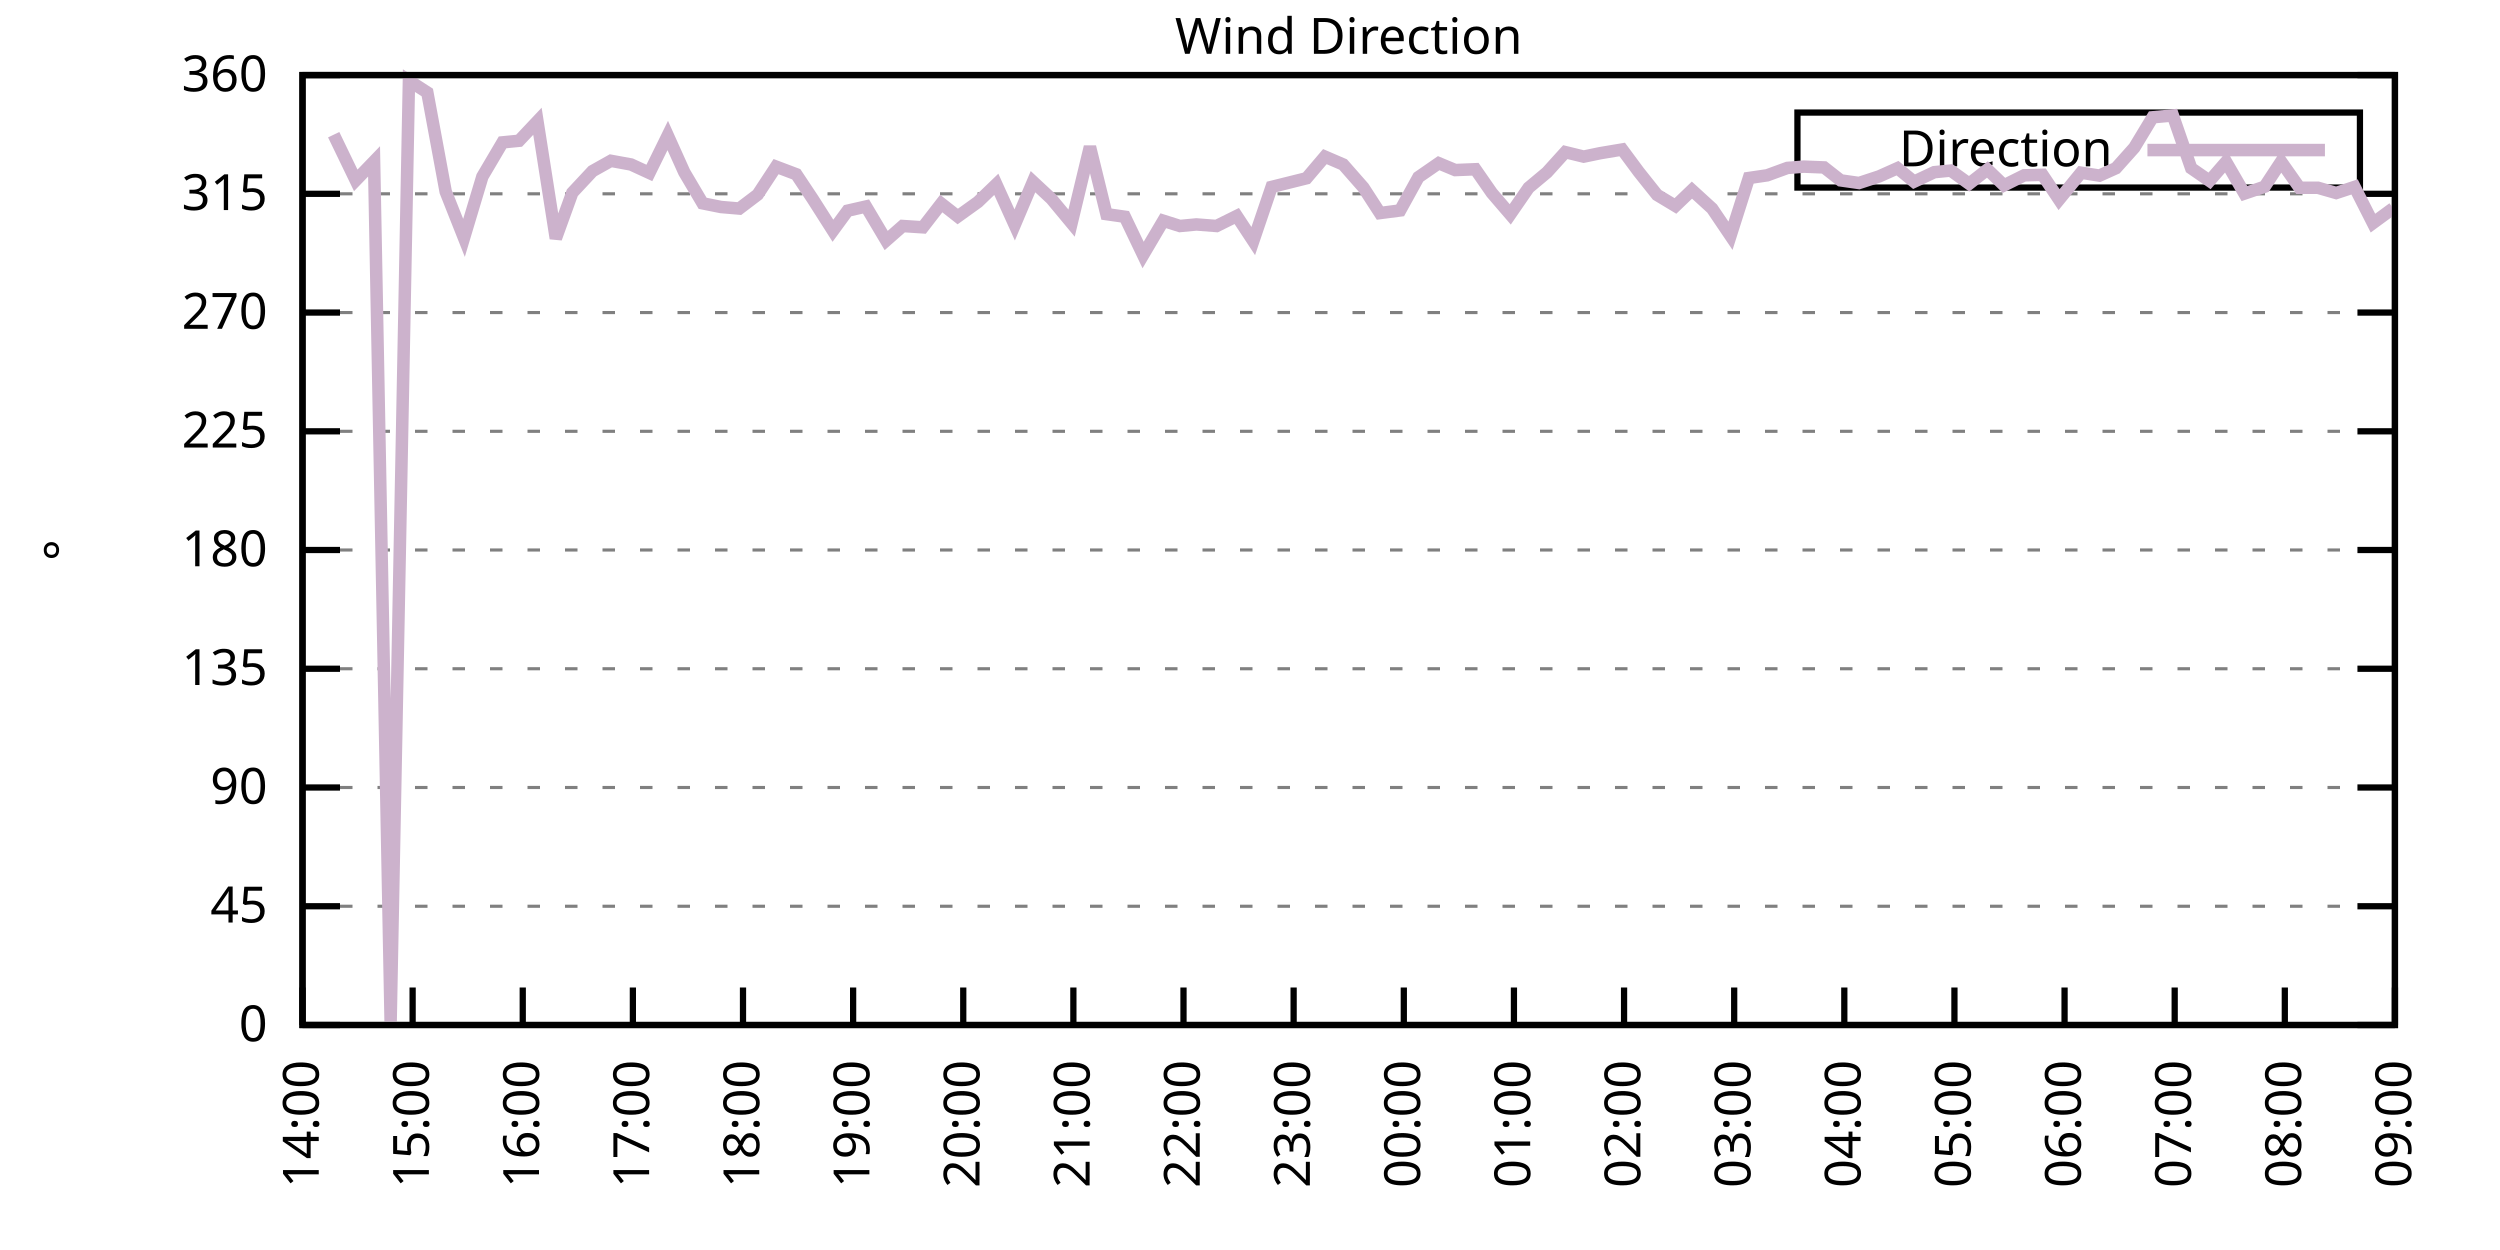
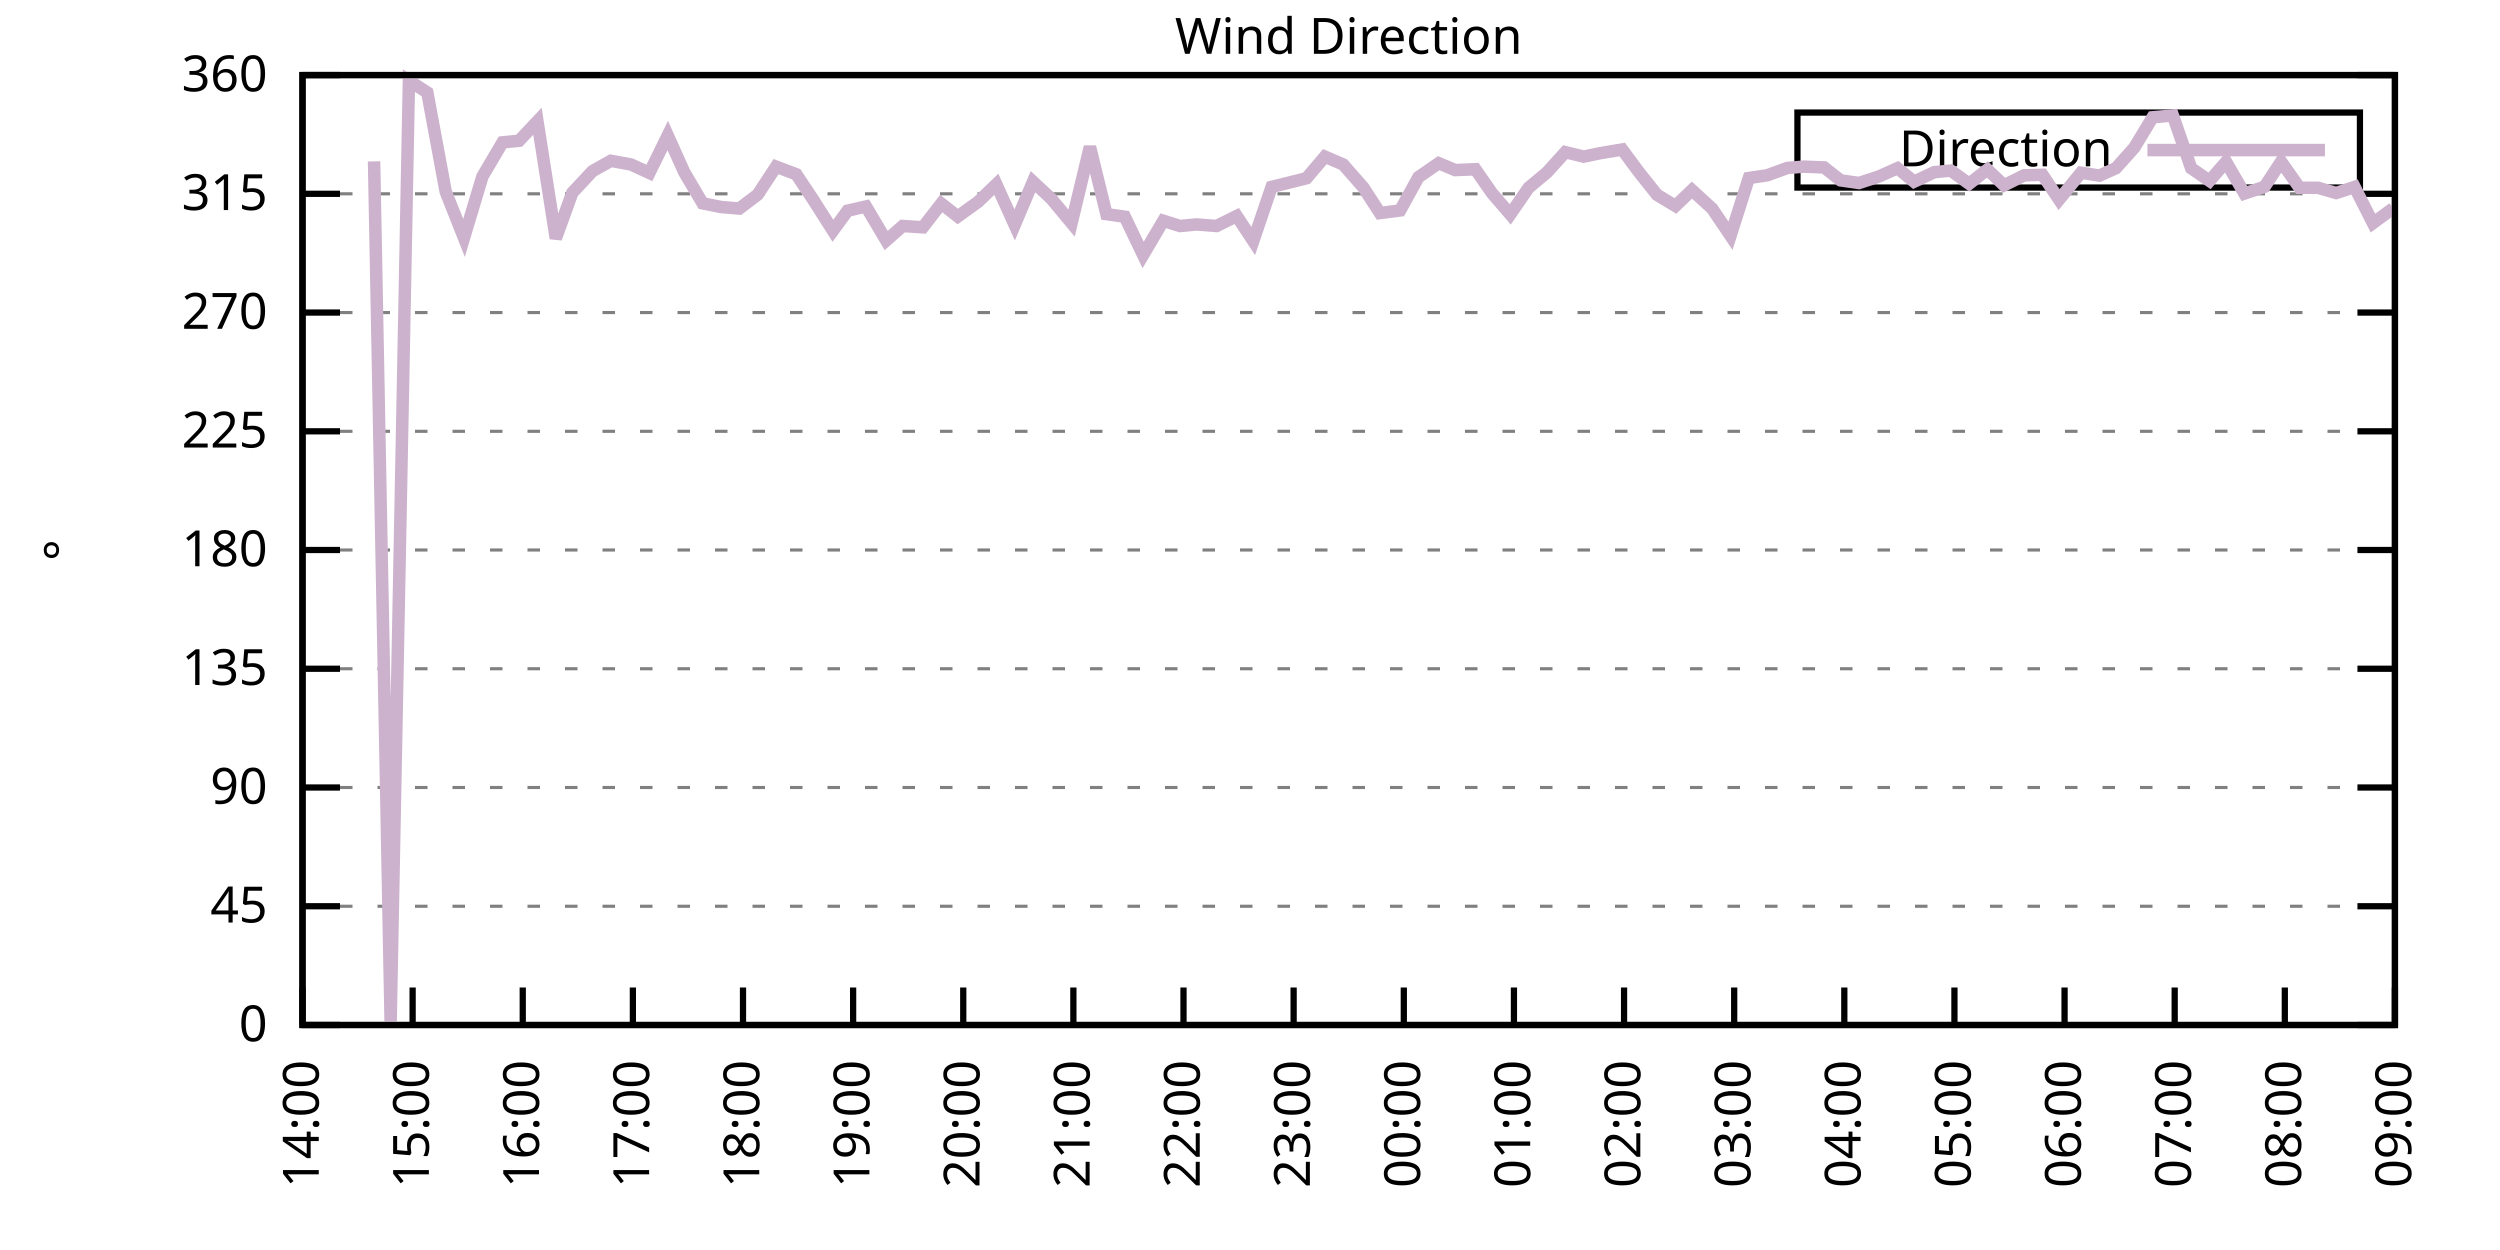
<svg xmlns="http://www.w3.org/2000/svg" xmlns:xlink="http://www.w3.org/1999/xlink" width="400" height="200" viewBox="0 0 400 200">
  <g id="gnuplot_canvas">
    <rect x="0" y="0" width="400" height="200" fill="none" />
    <defs>
      <circle id="gpDot" r="0.5" stroke-width="0.5" stroke="currentColor" />
      <path id="gpPt0" stroke-width="0.333" stroke="currentColor" d="M-1,0 h2 M0,-1 v2" />
      <path id="gpPt1" stroke-width="0.333" stroke="currentColor" d="M-1,-1 L1,1 M1,-1 L-1,1" />
      <path id="gpPt2" stroke-width="0.333" stroke="currentColor" d="M-1,0 L1,0 M0,-1 L0,1 M-1,-1 L1,1 M-1,1 L1,-1" />
      <rect id="gpPt3" stroke-width="0.333" stroke="currentColor" x="-1" y="-1" width="2" height="2" />
      <rect id="gpPt4" stroke-width="0.333" stroke="currentColor" fill="currentColor" x="-1" y="-1" width="2" height="2" />
      <circle id="gpPt5" stroke-width="0.333" stroke="currentColor" cx="0" cy="0" r="1" />
      <use xlink:href="#gpPt5" id="gpPt6" fill="currentColor" stroke="none" />
      <path id="gpPt7" stroke-width="0.333" stroke="currentColor" d="M0,-1.33 L-1.33,0.67 L1.33,0.67 z" />
      <use xlink:href="#gpPt7" id="gpPt8" fill="currentColor" stroke="none" />
      <use xlink:href="#gpPt7" id="gpPt9" stroke="currentColor" transform="rotate(180)" />
      <use xlink:href="#gpPt9" id="gpPt10" fill="currentColor" stroke="none" />
      <use xlink:href="#gpPt3" id="gpPt11" stroke="currentColor" transform="rotate(45)" />
      <use xlink:href="#gpPt11" id="gpPt12" fill="currentColor" stroke="none" />
      <path id="gpPt13" stroke-width="0.333" stroke="currentColor" d="M0,1.330 L1.265,0.411 L0.782,-1.067 L-0.782,-1.076 L-1.265,0.411 z" />
      <use xlink:href="#gpPt13" id="gpPt14" fill="currentColor" stroke="none" />
      <filter id="textbox" filterUnits="objectBoundingBox" x="0" y="0" height="1" width="1">
        <feFlood flood-color="white" flood-opacity="1" result="bgnd" />
        <feComposite in="SourceGraphic" in2="bgnd" operator="atop" />
      </filter>
      <filter id="greybox" filterUnits="objectBoundingBox" x="0" y="0" height="1" width="1">
        <feFlood flood-color="lightgrey" flood-opacity="1" result="grey" />
        <feComposite in="SourceGraphic" in2="grey" operator="atop" />
      </filter>
    </defs>
    <g fill="none" color="white" stroke="currentColor" stroke-width="1.00" stroke-linecap="butt" stroke-linejoin="miter">
</g>
    <g fill="none" color="black" stroke="currentColor" stroke-width="1.00" stroke-linecap="butt" stroke-linejoin="miter">
      <g stroke="none" shape-rendering="crispEdges">
        <polygon fill="rgb(255, 255, 255)" points="48.40,164.00 383.18,164.00 383.18,12.02 48.40,12.02 " />
      </g>
    </g>
    <g fill="none" color="black" stroke="currentColor" stroke-width="1.00" stroke-linecap="butt" stroke-linejoin="miter">
</g>
    <g fill="none" color="black" stroke="black" stroke-width="0.50" stroke-linecap="butt" stroke-linejoin="miter">
</g>
    <g fill="none" color="gray" stroke="currentColor" stroke-width="0.50" stroke-linecap="butt" stroke-linejoin="miter">
      <path stroke="gray" stroke-dasharray="2,4" class="gridline" d="M48.40,164.00 L383.19,164.00  " />
    </g>
    <g fill="none" color="gray" stroke="gray" stroke-width="1.00" stroke-linecap="butt" stroke-linejoin="miter">
</g>
    <g fill="none" color="black" stroke="currentColor" stroke-width="1.00" stroke-linecap="butt" stroke-linejoin="miter">
      <path stroke="black" d="M48.40,164.00 L54.40,164.00 M383.19,164.00 L377.19,164.00  " />
      <g transform="translate(42.80,166.60)" stroke="none" fill="black" font-family="Sans" font-size="8.00" text-anchor="end">
        <text>
          <tspan font-family="Sans"> 0</tspan>
        </text>
      </g>
    </g>
    <g fill="none" color="black" stroke="currentColor" stroke-width="1.00" stroke-linecap="butt" stroke-linejoin="miter">
</g>
    <g fill="none" color="black" stroke="black" stroke-width="0.50" stroke-linecap="butt" stroke-linejoin="miter">
</g>
    <g fill="none" color="gray" stroke="currentColor" stroke-width="0.50" stroke-linecap="butt" stroke-linejoin="miter">
      <path stroke="gray" stroke-dasharray="2,4" class="gridline" d="M48.40,145.00 L383.19,145.00  " />
    </g>
    <g fill="none" color="gray" stroke="gray" stroke-width="1.00" stroke-linecap="butt" stroke-linejoin="miter">
</g>
    <g fill="none" color="black" stroke="currentColor" stroke-width="1.00" stroke-linecap="butt" stroke-linejoin="miter">
      <path stroke="black" d="M48.40,145.00 L54.40,145.00 M383.19,145.00 L377.19,145.00  " />
      <g transform="translate(42.80,147.60)" stroke="none" fill="black" font-family="Sans" font-size="8.00" text-anchor="end">
        <text>
          <tspan font-family="Sans"> 45</tspan>
        </text>
      </g>
    </g>
    <g fill="none" color="black" stroke="currentColor" stroke-width="1.00" stroke-linecap="butt" stroke-linejoin="miter">
</g>
    <g fill="none" color="black" stroke="black" stroke-width="0.50" stroke-linecap="butt" stroke-linejoin="miter">
</g>
    <g fill="none" color="gray" stroke="currentColor" stroke-width="0.50" stroke-linecap="butt" stroke-linejoin="miter">
      <path stroke="gray" stroke-dasharray="2,4" class="gridline" d="M48.40,126.00 L383.19,126.00  " />
    </g>
    <g fill="none" color="gray" stroke="gray" stroke-width="1.00" stroke-linecap="butt" stroke-linejoin="miter">
</g>
    <g fill="none" color="black" stroke="currentColor" stroke-width="1.00" stroke-linecap="butt" stroke-linejoin="miter">
      <path stroke="black" d="M48.40,126.00 L54.40,126.00 M383.19,126.00 L377.19,126.00  " />
      <g transform="translate(42.80,128.60)" stroke="none" fill="black" font-family="Sans" font-size="8.00" text-anchor="end">
        <text>
          <tspan font-family="Sans"> 90</tspan>
        </text>
      </g>
    </g>
    <g fill="none" color="black" stroke="currentColor" stroke-width="1.00" stroke-linecap="butt" stroke-linejoin="miter">
</g>
    <g fill="none" color="black" stroke="black" stroke-width="0.50" stroke-linecap="butt" stroke-linejoin="miter">
</g>
    <g fill="none" color="gray" stroke="currentColor" stroke-width="0.50" stroke-linecap="butt" stroke-linejoin="miter">
      <path stroke="gray" stroke-dasharray="2,4" class="gridline" d="M48.40,107.00 L383.19,107.00  " />
    </g>
    <g fill="none" color="gray" stroke="gray" stroke-width="1.00" stroke-linecap="butt" stroke-linejoin="miter">
</g>
    <g fill="none" color="black" stroke="currentColor" stroke-width="1.00" stroke-linecap="butt" stroke-linejoin="miter">
      <path stroke="black" d="M48.40,107.00 L54.40,107.00 M383.19,107.00 L377.19,107.00  " />
      <g transform="translate(42.80,109.60)" stroke="none" fill="black" font-family="Sans" font-size="8.00" text-anchor="end">
        <text>
          <tspan font-family="Sans"> 135</tspan>
        </text>
      </g>
    </g>
    <g fill="none" color="black" stroke="currentColor" stroke-width="1.00" stroke-linecap="butt" stroke-linejoin="miter">
</g>
    <g fill="none" color="black" stroke="black" stroke-width="0.50" stroke-linecap="butt" stroke-linejoin="miter">
</g>
    <g fill="none" color="gray" stroke="currentColor" stroke-width="0.50" stroke-linecap="butt" stroke-linejoin="miter">
      <path stroke="gray" stroke-dasharray="2,4" class="gridline" d="M48.40,88.00 L383.19,88.00  " />
    </g>
    <g fill="none" color="gray" stroke="gray" stroke-width="1.00" stroke-linecap="butt" stroke-linejoin="miter">
</g>
    <g fill="none" color="black" stroke="currentColor" stroke-width="1.00" stroke-linecap="butt" stroke-linejoin="miter">
      <path stroke="black" d="M48.40,88.00 L54.40,88.00 M383.19,88.00 L377.19,88.00  " />
      <g transform="translate(42.80,90.60)" stroke="none" fill="black" font-family="Sans" font-size="8.00" text-anchor="end">
        <text>
          <tspan font-family="Sans"> 180</tspan>
        </text>
      </g>
    </g>
    <g fill="none" color="black" stroke="currentColor" stroke-width="1.00" stroke-linecap="butt" stroke-linejoin="miter">
</g>
    <g fill="none" color="black" stroke="black" stroke-width="0.50" stroke-linecap="butt" stroke-linejoin="miter">
</g>
    <g fill="none" color="gray" stroke="currentColor" stroke-width="0.50" stroke-linecap="butt" stroke-linejoin="miter">
      <path stroke="gray" stroke-dasharray="2,4" class="gridline" d="M48.40,69.01 L383.19,69.01  " />
    </g>
    <g fill="none" color="gray" stroke="gray" stroke-width="1.00" stroke-linecap="butt" stroke-linejoin="miter">
</g>
    <g fill="none" color="black" stroke="currentColor" stroke-width="1.00" stroke-linecap="butt" stroke-linejoin="miter">
      <path stroke="black" d="M48.40,69.01 L54.40,69.01 M383.19,69.01 L377.19,69.01  " />
      <g transform="translate(42.80,71.61)" stroke="none" fill="black" font-family="Sans" font-size="8.00" text-anchor="end">
        <text>
          <tspan font-family="Sans"> 225</tspan>
        </text>
      </g>
    </g>
    <g fill="none" color="black" stroke="currentColor" stroke-width="1.00" stroke-linecap="butt" stroke-linejoin="miter">
</g>
    <g fill="none" color="black" stroke="black" stroke-width="0.50" stroke-linecap="butt" stroke-linejoin="miter">
</g>
    <g fill="none" color="gray" stroke="currentColor" stroke-width="0.50" stroke-linecap="butt" stroke-linejoin="miter">
      <path stroke="gray" stroke-dasharray="2,4" class="gridline" d="M48.40,50.01 L383.19,50.01  " />
    </g>
    <g fill="none" color="gray" stroke="gray" stroke-width="1.00" stroke-linecap="butt" stroke-linejoin="miter">
</g>
    <g fill="none" color="black" stroke="currentColor" stroke-width="1.00" stroke-linecap="butt" stroke-linejoin="miter">
      <path stroke="black" d="M48.40,50.01 L54.40,50.01 M383.19,50.01 L377.19,50.01  " />
      <g transform="translate(42.80,52.61)" stroke="none" fill="black" font-family="Sans" font-size="8.00" text-anchor="end">
        <text>
          <tspan font-family="Sans"> 270</tspan>
        </text>
      </g>
    </g>
    <g fill="none" color="black" stroke="currentColor" stroke-width="1.00" stroke-linecap="butt" stroke-linejoin="miter">
</g>
    <g fill="none" color="black" stroke="black" stroke-width="0.50" stroke-linecap="butt" stroke-linejoin="miter">
</g>
    <g fill="none" color="gray" stroke="currentColor" stroke-width="0.50" stroke-linecap="butt" stroke-linejoin="miter">
      <path stroke="gray" stroke-dasharray="2,4" class="gridline" d="M48.40,31.01 L383.19,31.01  " />
    </g>
    <g fill="none" color="gray" stroke="gray" stroke-width="1.00" stroke-linecap="butt" stroke-linejoin="miter">
</g>
    <g fill="none" color="black" stroke="currentColor" stroke-width="1.00" stroke-linecap="butt" stroke-linejoin="miter">
      <path stroke="black" d="M48.40,31.01 L54.40,31.01 M383.19,31.01 L377.19,31.01  " />
      <g transform="translate(42.80,33.61)" stroke="none" fill="black" font-family="Sans" font-size="8.00" text-anchor="end">
        <text>
          <tspan font-family="Sans"> 315</tspan>
        </text>
      </g>
    </g>
    <g fill="none" color="black" stroke="currentColor" stroke-width="1.00" stroke-linecap="butt" stroke-linejoin="miter">
</g>
    <g fill="none" color="black" stroke="black" stroke-width="0.50" stroke-linecap="butt" stroke-linejoin="miter">
</g>
    <g fill="none" color="gray" stroke="currentColor" stroke-width="0.50" stroke-linecap="butt" stroke-linejoin="miter">
      <path stroke="gray" stroke-dasharray="2,4" class="gridline" d="M48.40,12.01 L383.19,12.01  " />
    </g>
    <g fill="none" color="gray" stroke="gray" stroke-width="1.00" stroke-linecap="butt" stroke-linejoin="miter">
</g>
    <g fill="none" color="black" stroke="currentColor" stroke-width="1.00" stroke-linecap="butt" stroke-linejoin="miter">
      <path stroke="black" d="M48.40,12.01 L54.40,12.01 M383.19,12.01 L377.19,12.01  " />
      <g transform="translate(42.80,14.61)" stroke="none" fill="black" font-family="Sans" font-size="8.00" text-anchor="end">
        <text>
          <tspan font-family="Sans"> 360</tspan>
        </text>
      </g>
    </g>
    <g fill="none" color="black" stroke="currentColor" stroke-width="1.00" stroke-linecap="butt" stroke-linejoin="miter">
      <path stroke="black" d="M48.40,164.00 L48.40,158.00  " />
      <g transform="translate(51.00,169.60) rotate(270.00)" stroke="none" fill="black" font-family="Sans" font-size="8.00" text-anchor="end">
        <text>
          <tspan font-family="Sans">14:00</tspan>
        </text>
      </g>
    </g>
    <g fill="none" color="black" stroke="currentColor" stroke-width="1.00" stroke-linecap="butt" stroke-linejoin="miter">
      <path stroke="black" d="M66.02,164.00 L66.02,158.00  " />
      <g transform="translate(68.62,169.60) rotate(270.00)" stroke="none" fill="black" font-family="Sans" font-size="8.00" text-anchor="end">
        <text>
          <tspan font-family="Sans">15:00</tspan>
        </text>
      </g>
    </g>
    <g fill="none" color="black" stroke="currentColor" stroke-width="1.00" stroke-linecap="butt" stroke-linejoin="miter">
      <path stroke="black" d="M83.64,164.00 L83.64,158.00  " />
      <g transform="translate(86.24,169.60) rotate(270.00)" stroke="none" fill="black" font-family="Sans" font-size="8.00" text-anchor="end">
        <text>
          <tspan font-family="Sans">16:00</tspan>
        </text>
      </g>
    </g>
    <g fill="none" color="black" stroke="currentColor" stroke-width="1.00" stroke-linecap="butt" stroke-linejoin="miter">
      <path stroke="black" d="M101.26,164.00 L101.26,158.00  " />
      <g transform="translate(103.86,169.60) rotate(270.00)" stroke="none" fill="black" font-family="Sans" font-size="8.00" text-anchor="end">
        <text>
          <tspan font-family="Sans">17:00</tspan>
        </text>
      </g>
    </g>
    <g fill="none" color="black" stroke="currentColor" stroke-width="1.00" stroke-linecap="butt" stroke-linejoin="miter">
      <path stroke="black" d="M118.88,164.00 L118.88,158.00  " />
      <g transform="translate(121.48,169.60) rotate(270.00)" stroke="none" fill="black" font-family="Sans" font-size="8.00" text-anchor="end">
        <text>
          <tspan font-family="Sans">18:00</tspan>
        </text>
      </g>
    </g>
    <g fill="none" color="black" stroke="currentColor" stroke-width="1.00" stroke-linecap="butt" stroke-linejoin="miter">
      <path stroke="black" d="M136.50,164.00 L136.50,158.00  " />
      <g transform="translate(139.10,169.60) rotate(270.00)" stroke="none" fill="black" font-family="Sans" font-size="8.00" text-anchor="end">
        <text>
          <tspan font-family="Sans">19:00</tspan>
        </text>
      </g>
    </g>
    <g fill="none" color="black" stroke="currentColor" stroke-width="1.00" stroke-linecap="butt" stroke-linejoin="miter">
      <path stroke="black" d="M154.12,164.00 L154.12,158.00  " />
      <g transform="translate(156.72,169.60) rotate(270.00)" stroke="none" fill="black" font-family="Sans" font-size="8.00" text-anchor="end">
        <text>
          <tspan font-family="Sans">20:00</tspan>
        </text>
      </g>
    </g>
    <g fill="none" color="black" stroke="currentColor" stroke-width="1.00" stroke-linecap="butt" stroke-linejoin="miter">
      <path stroke="black" d="M171.74,164.00 L171.74,158.00  " />
      <g transform="translate(174.34,169.60) rotate(270.00)" stroke="none" fill="black" font-family="Sans" font-size="8.00" text-anchor="end">
        <text>
          <tspan font-family="Sans">21:00</tspan>
        </text>
      </g>
    </g>
    <g fill="none" color="black" stroke="currentColor" stroke-width="1.00" stroke-linecap="butt" stroke-linejoin="miter">
      <path stroke="black" d="M189.36,164.00 L189.36,158.00  " />
      <g transform="translate(191.96,169.60) rotate(270.00)" stroke="none" fill="black" font-family="Sans" font-size="8.00" text-anchor="end">
        <text>
          <tspan font-family="Sans">22:00</tspan>
        </text>
      </g>
    </g>
    <g fill="none" color="black" stroke="currentColor" stroke-width="1.00" stroke-linecap="butt" stroke-linejoin="miter">
      <path stroke="black" d="M206.98,164.00 L206.98,158.00  " />
      <g transform="translate(209.58,169.60) rotate(270.00)" stroke="none" fill="black" font-family="Sans" font-size="8.00" text-anchor="end">
        <text>
          <tspan font-family="Sans">23:00</tspan>
        </text>
      </g>
    </g>
    <g fill="none" color="black" stroke="currentColor" stroke-width="1.00" stroke-linecap="butt" stroke-linejoin="miter">
      <path stroke="black" d="M224.61,164.00 L224.61,158.00  " />
      <g transform="translate(227.21,169.60) rotate(270.00)" stroke="none" fill="black" font-family="Sans" font-size="8.00" text-anchor="end">
        <text>
          <tspan font-family="Sans">00:00</tspan>
        </text>
      </g>
    </g>
    <g fill="none" color="black" stroke="currentColor" stroke-width="1.00" stroke-linecap="butt" stroke-linejoin="miter">
      <path stroke="black" d="M242.23,164.00 L242.23,158.00  " />
      <g transform="translate(244.83,169.60) rotate(270.00)" stroke="none" fill="black" font-family="Sans" font-size="8.00" text-anchor="end">
        <text>
          <tspan font-family="Sans">01:00</tspan>
        </text>
      </g>
    </g>
    <g fill="none" color="black" stroke="currentColor" stroke-width="1.00" stroke-linecap="butt" stroke-linejoin="miter">
      <path stroke="black" d="M259.85,164.00 L259.85,158.00  " />
      <g transform="translate(262.45,169.60) rotate(270.00)" stroke="none" fill="black" font-family="Sans" font-size="8.00" text-anchor="end">
        <text>
          <tspan font-family="Sans">02:00</tspan>
        </text>
      </g>
    </g>
    <g fill="none" color="black" stroke="currentColor" stroke-width="1.00" stroke-linecap="butt" stroke-linejoin="miter">
      <path stroke="black" d="M277.47,164.00 L277.47,158.00  " />
      <g transform="translate(280.07,169.60) rotate(270.00)" stroke="none" fill="black" font-family="Sans" font-size="8.00" text-anchor="end">
        <text>
          <tspan font-family="Sans">03:00</tspan>
        </text>
      </g>
    </g>
    <g fill="none" color="black" stroke="currentColor" stroke-width="1.00" stroke-linecap="butt" stroke-linejoin="miter">
      <path stroke="black" d="M295.09,164.00 L295.09,158.00  " />
      <g transform="translate(297.69,169.60) rotate(270.00)" stroke="none" fill="black" font-family="Sans" font-size="8.00" text-anchor="end">
        <text>
          <tspan font-family="Sans">04:00</tspan>
        </text>
      </g>
    </g>
    <g fill="none" color="black" stroke="currentColor" stroke-width="1.00" stroke-linecap="butt" stroke-linejoin="miter">
      <path stroke="black" d="M312.71,164.00 L312.71,158.00  " />
      <g transform="translate(315.31,169.60) rotate(270.00)" stroke="none" fill="black" font-family="Sans" font-size="8.00" text-anchor="end">
        <text>
          <tspan font-family="Sans">05:00</tspan>
        </text>
      </g>
    </g>
    <g fill="none" color="black" stroke="currentColor" stroke-width="1.00" stroke-linecap="butt" stroke-linejoin="miter">
      <path stroke="black" d="M330.33,164.00 L330.33,158.00  " />
      <g transform="translate(332.93,169.60) rotate(270.00)" stroke="none" fill="black" font-family="Sans" font-size="8.00" text-anchor="end">
        <text>
          <tspan font-family="Sans">06:00</tspan>
        </text>
      </g>
    </g>
    <g fill="none" color="black" stroke="currentColor" stroke-width="1.00" stroke-linecap="butt" stroke-linejoin="miter">
      <path stroke="black" d="M347.95,164.00 L347.95,158.00  " />
      <g transform="translate(350.55,169.60) rotate(270.00)" stroke="none" fill="black" font-family="Sans" font-size="8.00" text-anchor="end">
        <text>
          <tspan font-family="Sans">07:00</tspan>
        </text>
      </g>
    </g>
    <g fill="none" color="black" stroke="currentColor" stroke-width="1.00" stroke-linecap="butt" stroke-linejoin="miter">
      <path stroke="black" d="M365.57,164.00 L365.57,158.00  " />
      <g transform="translate(368.17,169.60) rotate(270.00)" stroke="none" fill="black" font-family="Sans" font-size="8.00" text-anchor="end">
        <text>
          <tspan font-family="Sans">08:00</tspan>
        </text>
      </g>
    </g>
    <g fill="none" color="black" stroke="currentColor" stroke-width="1.00" stroke-linecap="butt" stroke-linejoin="miter">
      <path stroke="black" d="M383.19,164.00 L383.19,158.00  " />
      <g transform="translate(385.79,169.60) rotate(270.00)" stroke="none" fill="black" font-family="Sans" font-size="8.00" text-anchor="end">
        <text>
          <tspan font-family="Sans">09:00</tspan>
        </text>
      </g>
    </g>
    <g fill="none" color="black" stroke="currentColor" stroke-width="1.00" stroke-linecap="butt" stroke-linejoin="miter">
</g>
    <g fill="none" color="black" stroke="currentColor" stroke-width="1.00" stroke-linecap="butt" stroke-linejoin="miter">
      <path stroke="black" d="M48.40,12.01 L48.40,164.00 L383.19,164.00 L383.19,12.01 L48.40,12.01 Z  " />
    </g>
    <g fill="none" color="black" stroke="currentColor" stroke-width="1.00" stroke-linecap="butt" stroke-linejoin="miter">
</g>
    <g fill="none" color="black" stroke="currentColor" stroke-width="1.00" stroke-linecap="butt" stroke-linejoin="miter">
      <path stroke="black" d="M287.59,30.01 L287.59,18.01 L377.59,18.01 L377.59,30.01 L287.59,30.01 Z  " />
    </g>
    <g id="Wind_direction_plot_1">
      <g fill="none" color="white" stroke="black" stroke-width="2.00" stroke-linecap="butt" stroke-linejoin="miter">
</g>
      <g fill="none" color="black" stroke="currentColor" stroke-width="2.00" stroke-linecap="butt" stroke-linejoin="miter">
        <g transform="translate(337.99,26.61)" stroke="none" fill="black" font-family="Sans" font-size="8.00" text-anchor="end">
          <text>
            <tspan font-family="Sans">Direction</tspan>
          </text>
        </g>
      </g>
      <g fill="none" color="black" stroke="currentColor" stroke-width="2.00" stroke-linecap="butt" stroke-linejoin="miter">
-         <path stroke="rgb(204, 178, 204)" d="M343.59,24.01 L371.99,24.01 M53.39,21.55 L56.92,28.86 L59.85,25.82 L62.50,163.45 L65.43,12.90 L68.37,14.80   L71.31,30.67 L74.24,38.06 L77.18,28.26 L80.41,22.78 L83.05,22.52 L85.99,19.40 L88.93,38.14 L91.57,30.84   L94.80,27.38 L97.74,25.73 L100.97,26.32 L103.90,27.67 L106.84,21.68 L109.48,27.55 L112.42,32.53 L115.36,33.12   L118.29,33.37 L121.23,31.14 L124.17,26.66 L127.40,27.88 L130.04,31.85 L133.27,36.92 L135.62,33.71 L138.56,33.04   L141.79,38.48 L144.43,36.16 L147.66,36.37 L150.60,32.57 L153.24,34.64 L156.47,32.32 L159.41,29.49 L162.35,35.99   L165.28,29.07 L168.22,31.81 L171.45,35.70 L174.39,23.49 L177.03,34.26 L179.97,34.68 L182.90,40.80 L186.13,35.32   L188.78,36.16 L191.42,35.91 L194.65,36.16 L197.88,34.56 L200.52,38.57 L203.46,29.91 L209.04,28.52 L211.98,25.06   L214.91,26.32 L218.14,30.00 L220.79,34.09 L224.02,33.67 L226.95,28.35 L230.19,26.11 L232.83,27.21 L236.06,27.08   L238.70,30.88 L241.64,34.30 L244.58,30.04 L247.51,27.59 L250.45,24.34 L253.39,25.06 L256.03,24.51 L259.55,23.92   L262.20,27.50 L265.13,31.18 L268.07,32.95 L270.71,30.42 L273.94,33.37 L276.88,37.72 L279.82,28.48 L282.75,28.05   L285.98,26.87 L288.63,26.66 L291.86,26.79 L294.50,28.86 L297.44,29.28 L300.67,28.22 L303.60,26.91 L306.25,29.07   L309.48,27.55 L312.12,27.29 L315.06,29.40 L317.99,27.12 L320.64,29.66 L323.87,28.05 L326.80,27.97 L329.45,31.94   L332.97,27.63 L335.91,28.10 L338.55,26.91 L341.49,23.62 L344.42,18.77 L347.66,18.47 L350.59,26.91 L353.53,28.94   L356.17,25.90 L359.11,30.97 L362.34,29.87 L364.98,25.86 L367.92,30.04 L370.86,30.04 L373.79,30.88 L376.73,29.91   L379.67,35.70 L382.90,33.33  " />
+         <path stroke="rgb(204, 178, 204)" d="M343.59,24.01 L371.99,24.01 M59.85,25.82 L62.50,163.45 L65.43,12.90 L68.37,14.80 L71.31,30.67 L74.24,38.06   L77.18,28.26 L80.41,22.78 L83.05,22.52 L85.99,19.40 L88.93,38.14 L91.57,30.84 L94.80,27.38 L97.74,25.73   L100.97,26.32 L103.90,27.67 L106.84,21.68 L109.48,27.55 L112.42,32.53 L115.36,33.12 L118.29,33.37 L121.23,31.14   L124.17,26.66 L127.40,27.88 L130.04,31.85 L133.27,36.92 L135.62,33.71 L138.56,33.04 L141.79,38.48 L144.43,36.16   L147.66,36.37 L150.60,32.57 L153.24,34.64 L156.47,32.32 L159.41,29.49 L162.35,35.99 L165.28,29.07 L168.22,31.81   L171.45,35.70 L174.39,23.49 L177.03,34.26 L179.97,34.68 L182.90,40.80 L186.13,35.32 L188.78,36.16 L191.42,35.91   L194.65,36.16 L197.88,34.56 L200.52,38.57 L203.46,29.91 L209.04,28.52 L211.98,25.06 L214.91,26.32 L218.14,30.00   L220.79,34.09 L224.02,33.67 L226.95,28.35 L230.19,26.11 L232.83,27.21 L236.06,27.08 L238.70,30.88 L241.64,34.30   L244.58,30.04 L247.51,27.59 L250.45,24.34 L253.39,25.06 L256.03,24.51 L259.55,23.92 L262.20,27.50 L265.13,31.18   L268.07,32.95 L270.71,30.42 L273.94,33.37 L276.88,37.72 L279.82,28.48 L282.75,28.05 L285.98,26.87 L288.63,26.66   L291.86,26.79 L294.50,28.86 L297.44,29.28 L300.67,28.22 L303.60,26.91 L306.25,29.07 L309.48,27.55 L312.12,27.29   L315.06,29.40 L317.99,27.12 L320.64,29.66 L323.87,28.05 L326.80,27.97 L329.45,31.94 L332.97,27.63 L335.91,28.10   L338.55,26.91 L341.49,23.62 L344.42,18.77 L347.66,18.47 L350.59,26.91 L353.53,28.94 L356.17,25.90 L359.11,30.97   L362.34,29.87 L364.98,25.86 L367.92,30.04 L370.86,30.04 L373.79,30.88 L376.73,29.91 L379.67,35.70 L382.90,33.33    " />
      </g>
    </g>
    <g fill="none" color="black" stroke="currentColor" stroke-width="2.00" stroke-linecap="butt" stroke-linejoin="miter">
</g>
    <g fill="none" color="black" stroke="black" stroke-width="1.00" stroke-linecap="butt" stroke-linejoin="miter">
</g>
    <g fill="none" color="black" stroke="currentColor" stroke-width="1.00" stroke-linecap="butt" stroke-linejoin="miter">
      <path stroke="black" d="M48.40,12.01 L48.40,164.00 L383.19,164.00 L383.19,12.01 L48.40,12.01 Z  " />
      <g transform="translate(12.80,88.01) rotate(270.00)" stroke="none" fill="black" font-family="Sans" font-size="8.00" text-anchor="middle">
        <text>
          <tspan font-family="Sans">°</tspan>
        </text>
      </g>
    </g>
    <g fill="none" color="black" stroke="currentColor" stroke-width="1.00" stroke-linecap="butt" stroke-linejoin="miter">
</g>
    <g fill="none" color="black" stroke="currentColor" stroke-width="1.00" stroke-linecap="butt" stroke-linejoin="miter">
      <g transform="translate(215.79,8.61)" stroke="none" fill="black" font-family="Sans" font-size="8.00" text-anchor="middle">
        <text>
          <tspan font-family="Sans">Wind Direction</tspan>
        </text>
      </g>
    </g>
    <g fill="none" color="black" stroke="currentColor" stroke-width="1.00" stroke-linecap="butt" stroke-linejoin="miter">
</g>
  </g>
</svg>
